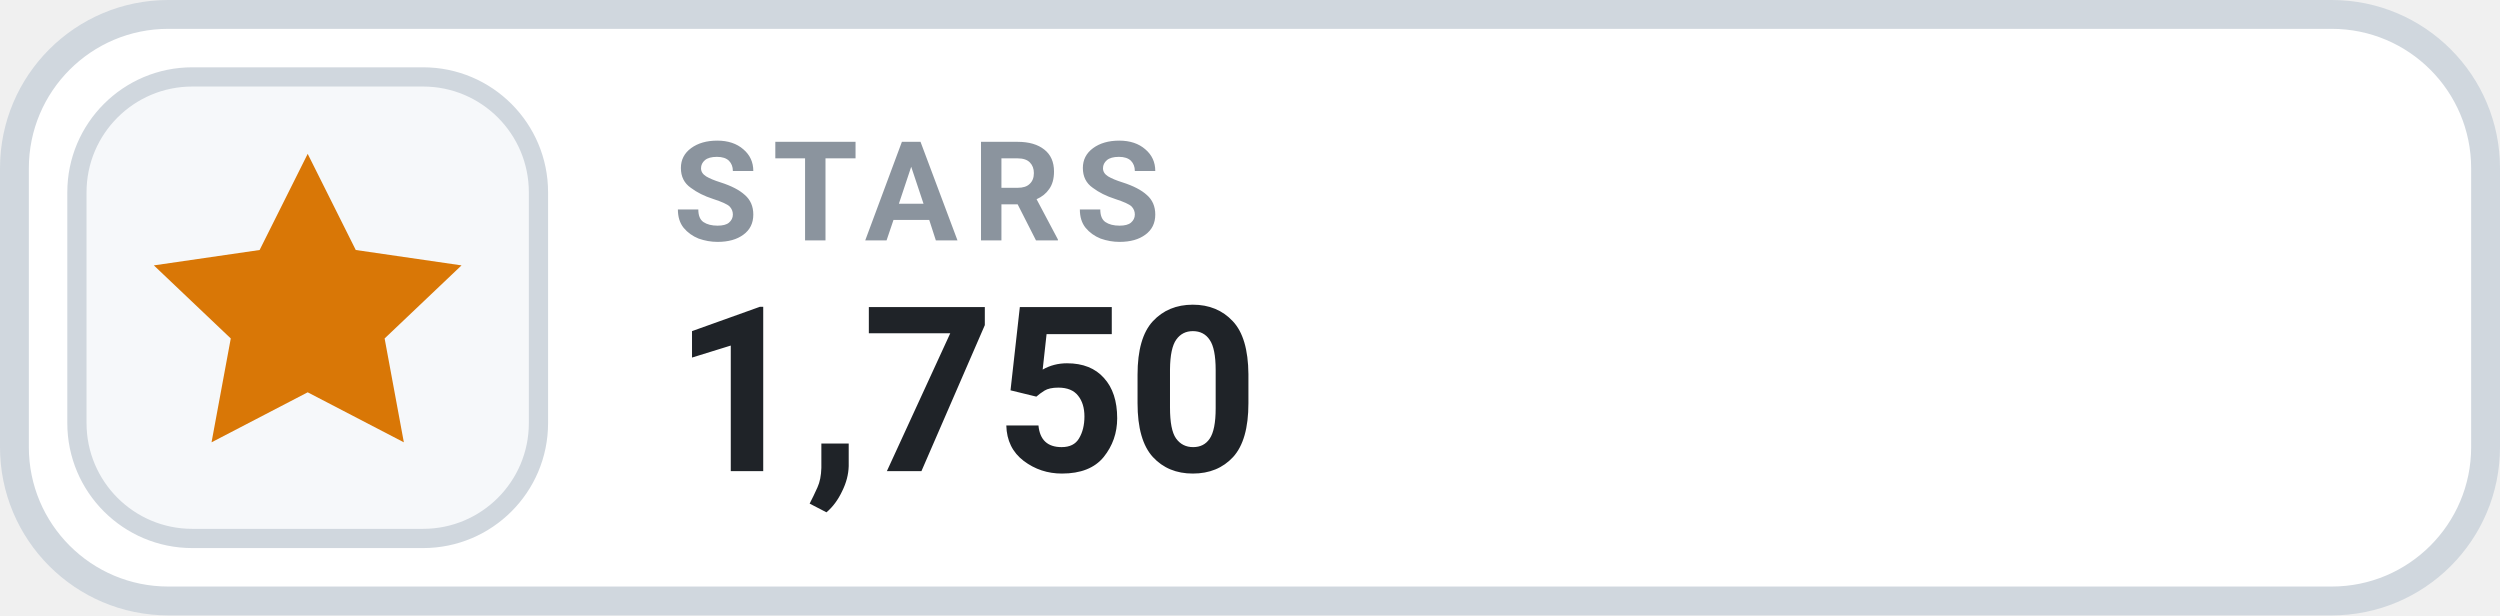
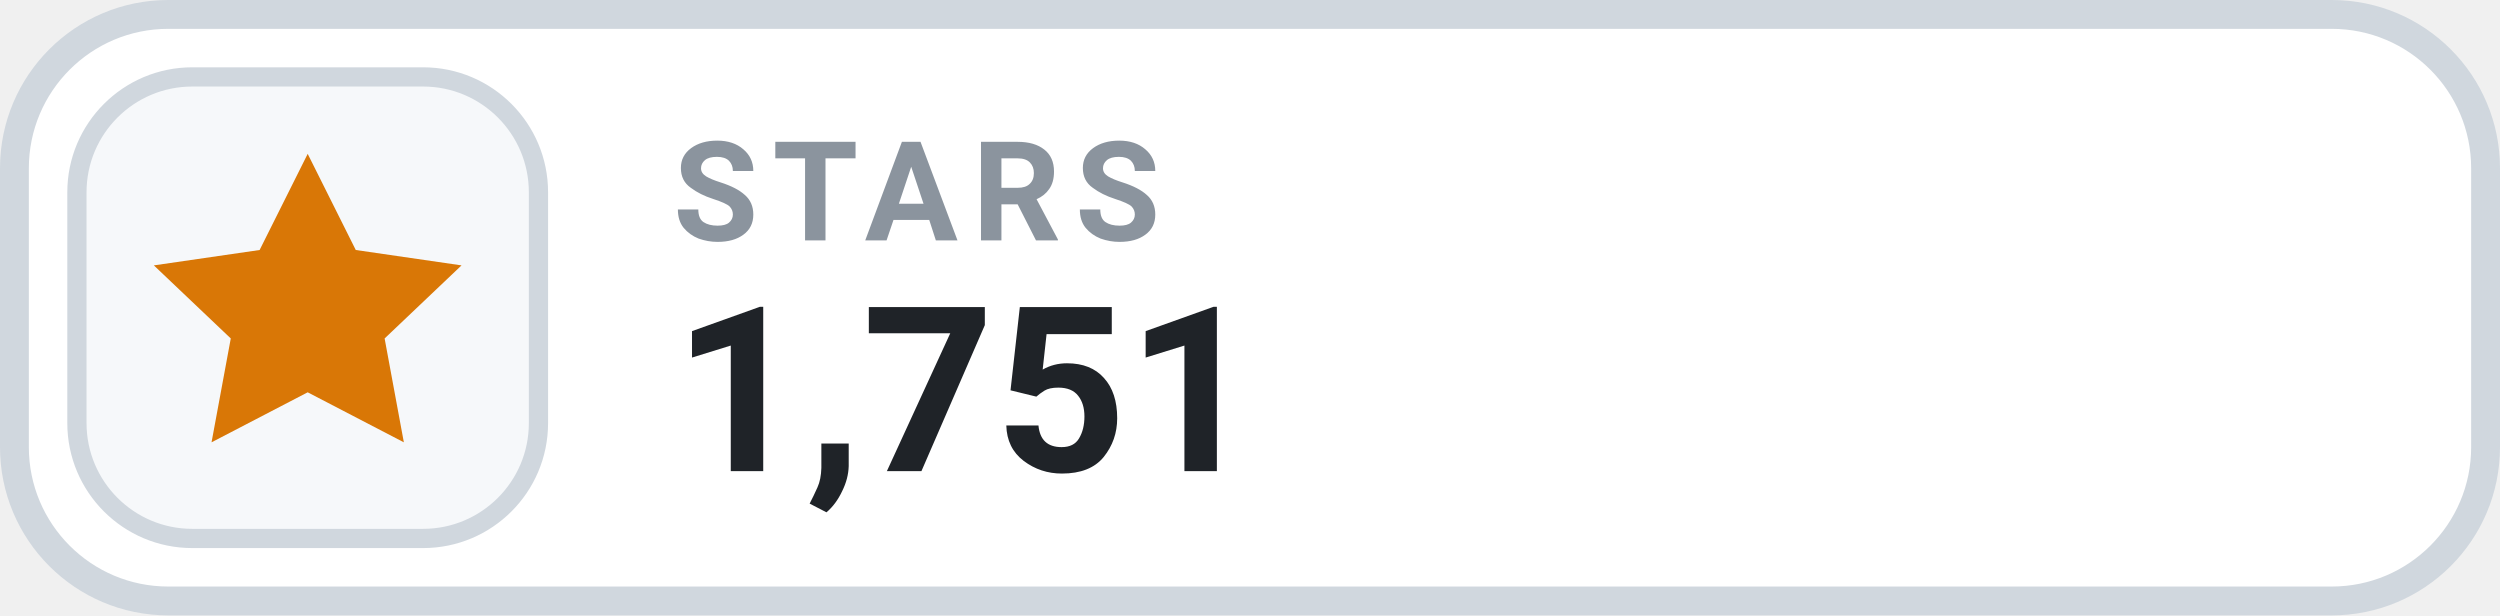
- <svg xmlns="http://www.w3.org/2000/svg" width="130" height="32" viewBox="0 0 130 32" role="img" aria-label="STARS 1,750">
+ <svg xmlns="http://www.w3.org/2000/svg" width="130" height="32" viewBox="0 0 130 32" role="img" aria-label="STARS 1,751">
  <rect x=".75" y=".75" width="128.5" height="30.5" rx="8" fill="#FFFFFF" stroke="#D0D7DE" stroke-width="1.5" />
  <rect x="4" y="4" width="24" height="24" rx="6" fill="#F6F8FA" stroke="#D0D7DE" stroke-width="1" />
  <g transform="translate(16 16)" style="color:#D97706;">
    <path d="M0 -8 l2.5 5 5.5 .8 -4 3.8 1 5.4 -5 -2.6 -5 2.6 1 -5.4 -4 -3.8 5.5 -.8 Z" fill="currentColor" />
  </g>
  <text x="35" y="12.5" fill="#8B949E" font-family="-apple-system,BlinkMacSystemFont,'Segoe UI',Roboto,Helvetica,Arial,sans-serif" font-size="7.2" font-weight="700" letter-spacing=".75">STARS</text>
-   <text x="35" y="24.5" fill="#1F2328" font-family="-apple-system,BlinkMacSystemFont,'Segoe UI',Roboto,Helvetica,Arial,sans-serif" font-size="12" font-weight="700">1,750</text>
+   <text x="35" y="24.5" fill="#1F2328" font-family="-apple-system,BlinkMacSystemFont,'Segoe UI',Roboto,Helvetica,Arial,sans-serif" font-size="12" font-weight="700">1,751</text>
</svg>
